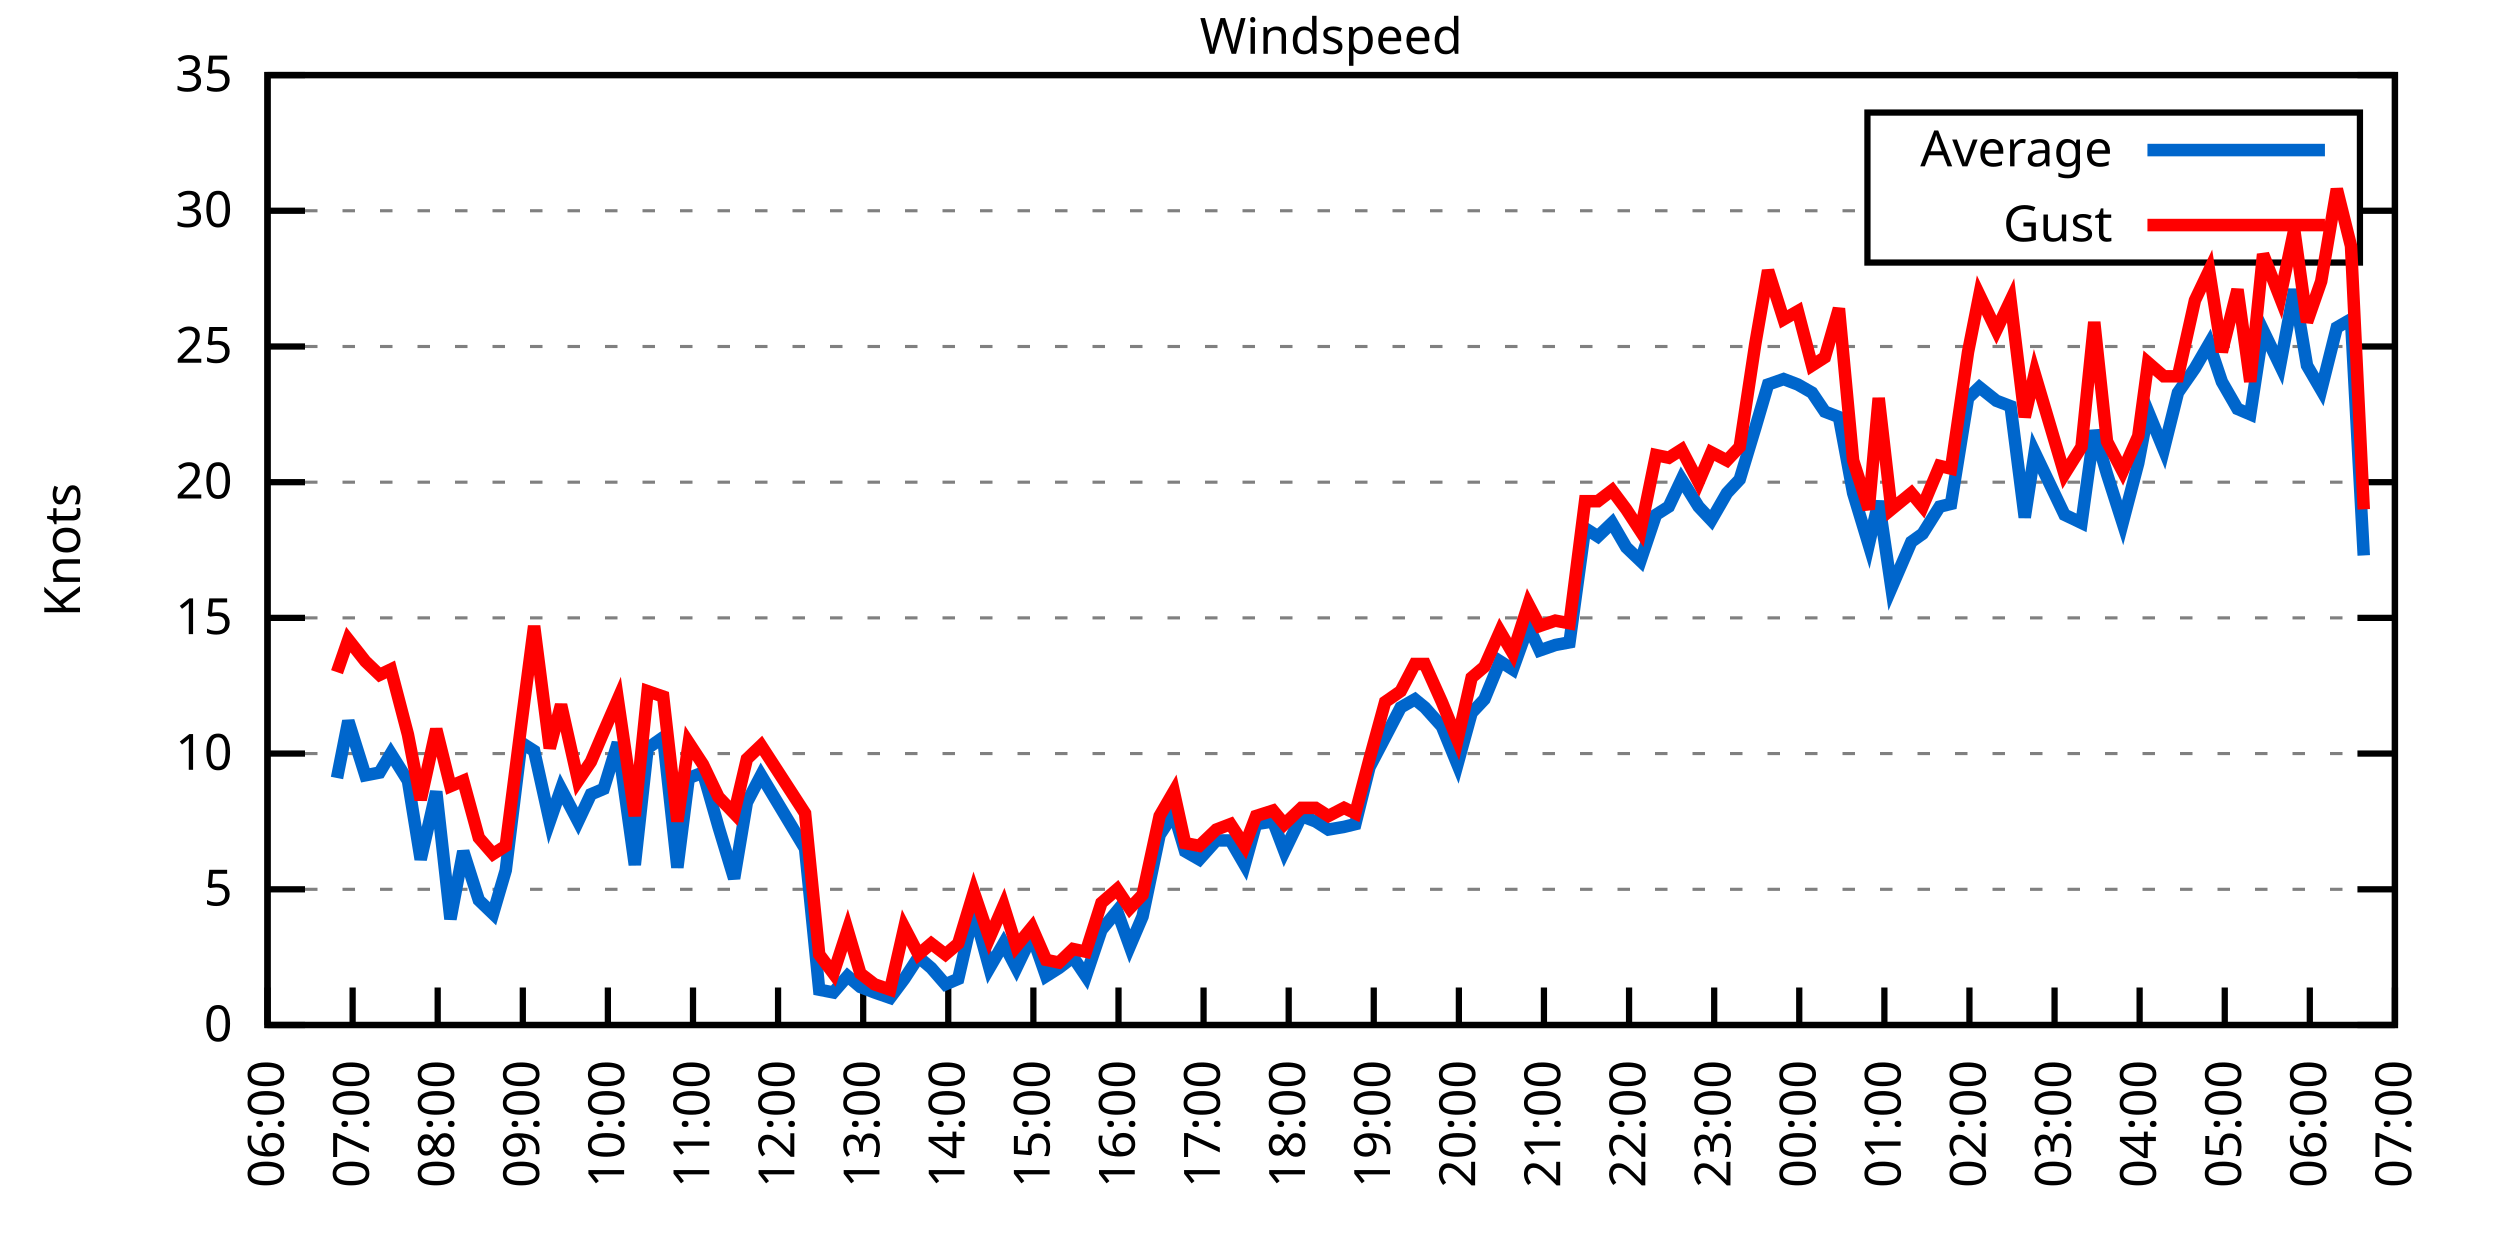
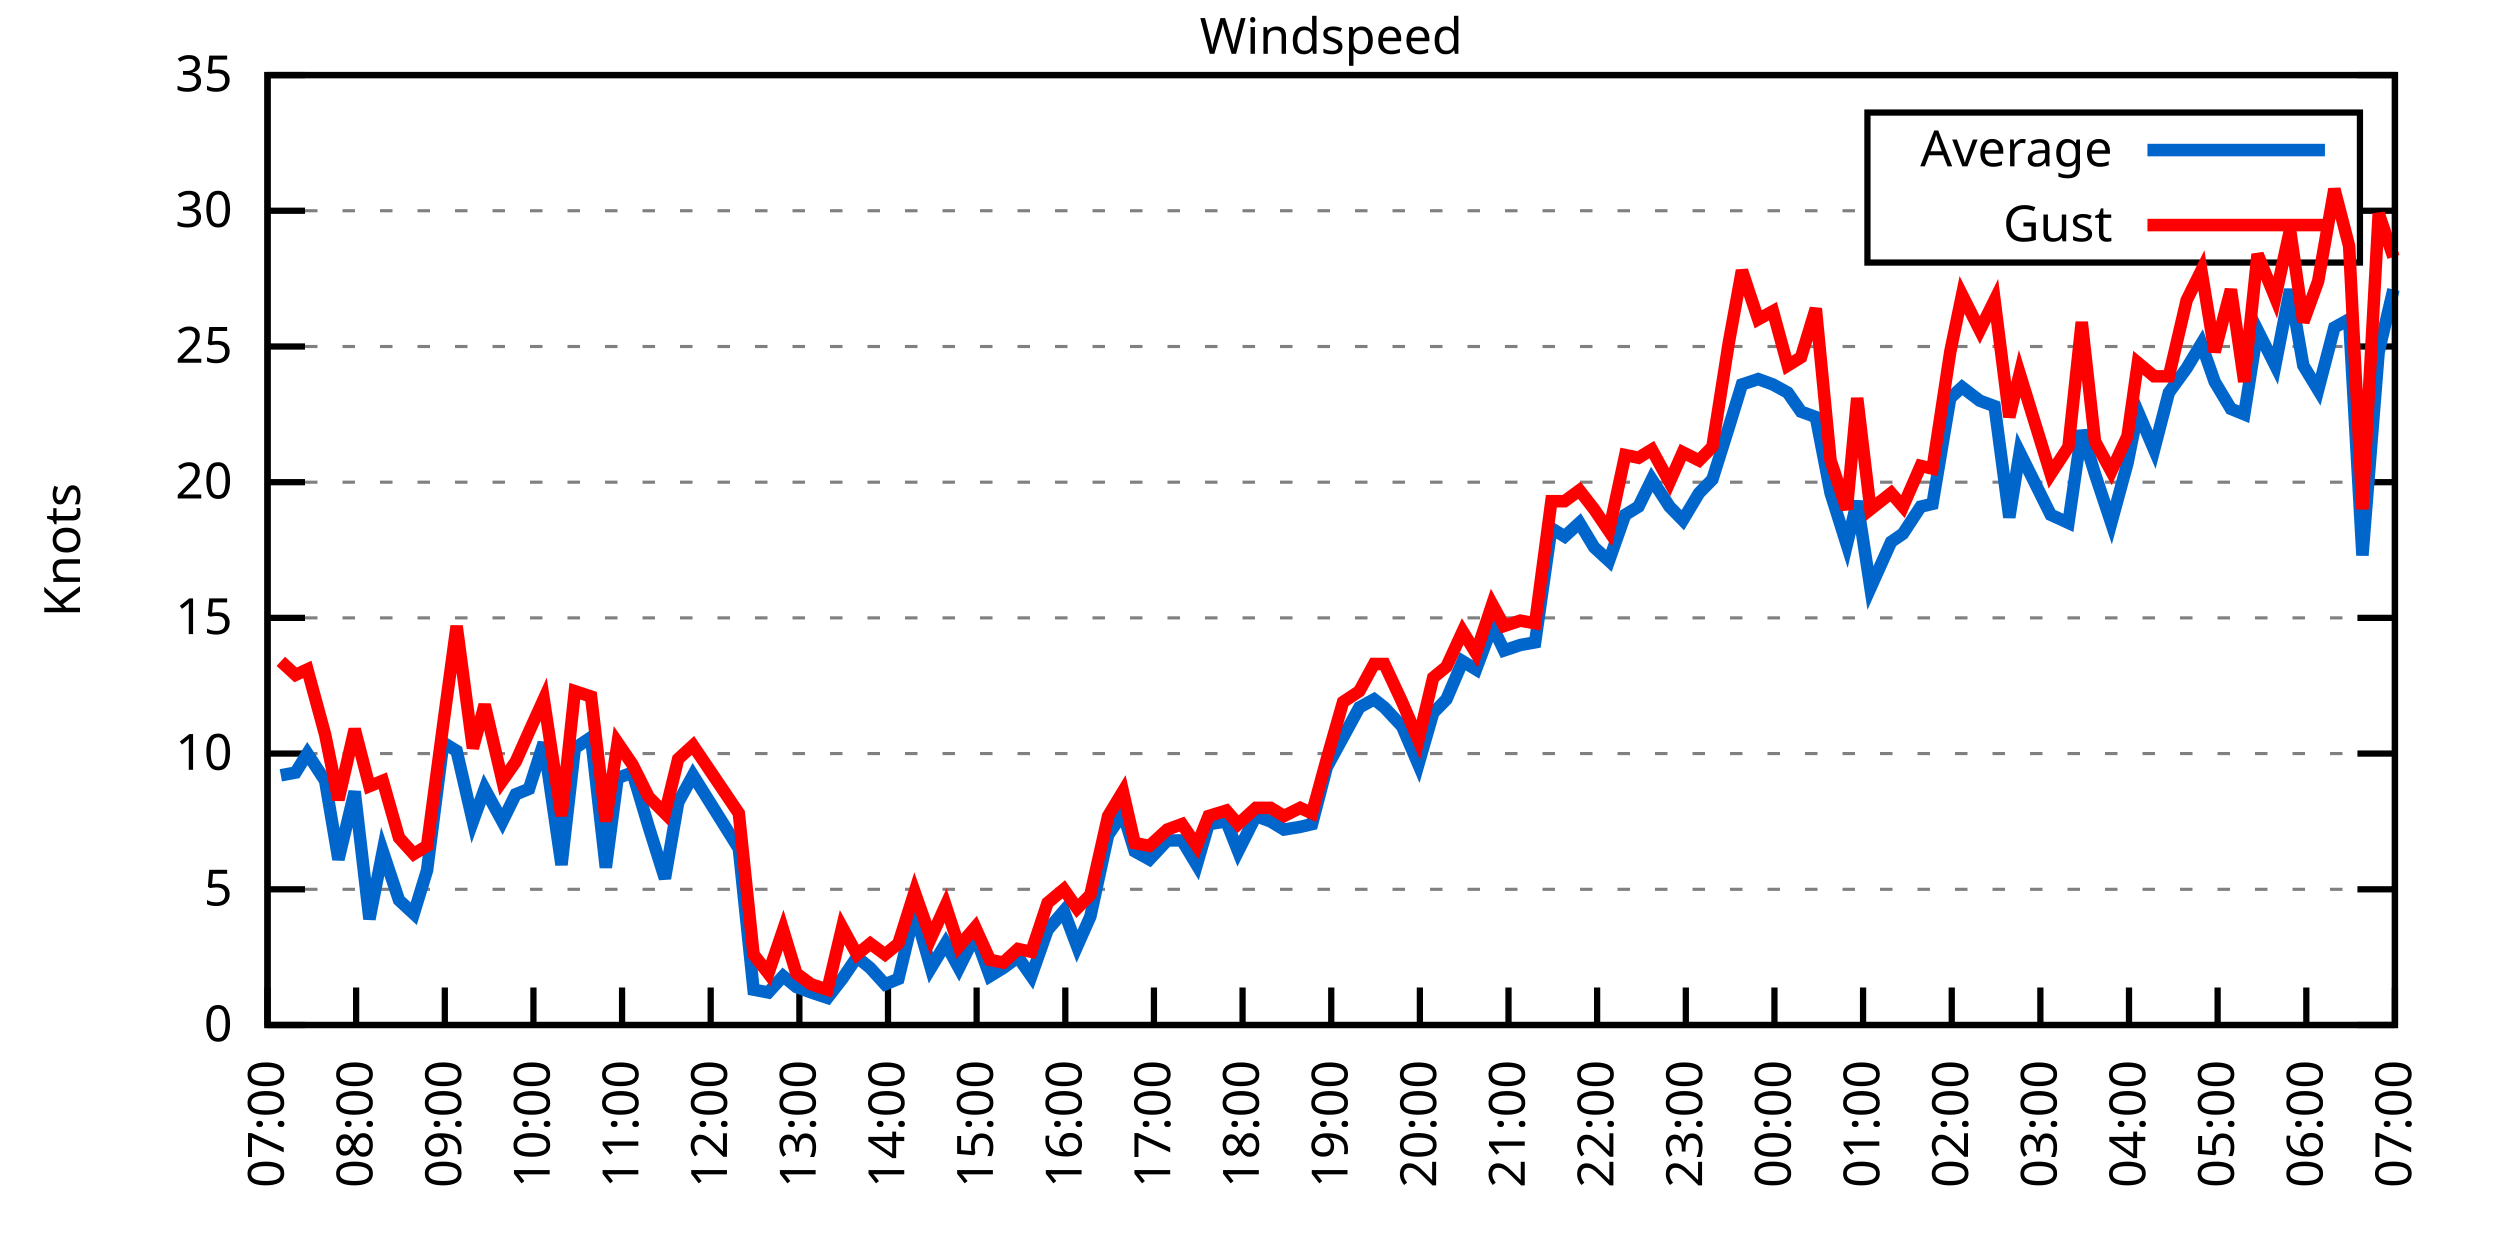
<svg xmlns="http://www.w3.org/2000/svg" xmlns:xlink="http://www.w3.org/1999/xlink" width="400" height="200" viewBox="0 0 400 200">
  <g id="gnuplot_canvas">
    <rect x="0" y="0" width="400" height="200" fill="none" />
    <defs>
      <circle id="gpDot" r="0.5" stroke-width="0.5" stroke="currentColor" />
      <path id="gpPt0" stroke-width="0.333" stroke="currentColor" d="M-1,0 h2 M0,-1 v2" />
      <path id="gpPt1" stroke-width="0.333" stroke="currentColor" d="M-1,-1 L1,1 M1,-1 L-1,1" />
      <path id="gpPt2" stroke-width="0.333" stroke="currentColor" d="M-1,0 L1,0 M0,-1 L0,1 M-1,-1 L1,1 M-1,1 L1,-1" />
      <rect id="gpPt3" stroke-width="0.333" stroke="currentColor" x="-1" y="-1" width="2" height="2" />
      <rect id="gpPt4" stroke-width="0.333" stroke="currentColor" fill="currentColor" x="-1" y="-1" width="2" height="2" />
      <circle id="gpPt5" stroke-width="0.333" stroke="currentColor" cx="0" cy="0" r="1" />
      <use xlink:href="#gpPt5" id="gpPt6" fill="currentColor" stroke="none" />
      <path id="gpPt7" stroke-width="0.333" stroke="currentColor" d="M0,-1.33 L-1.33,0.67 L1.33,0.67 z" />
      <use xlink:href="#gpPt7" id="gpPt8" fill="currentColor" stroke="none" />
      <use xlink:href="#gpPt7" id="gpPt9" stroke="currentColor" transform="rotate(180)" />
      <use xlink:href="#gpPt9" id="gpPt10" fill="currentColor" stroke="none" />
      <use xlink:href="#gpPt3" id="gpPt11" stroke="currentColor" transform="rotate(45)" />
      <use xlink:href="#gpPt11" id="gpPt12" fill="currentColor" stroke="none" />
      <path id="gpPt13" stroke-width="0.333" stroke="currentColor" d="M0,1.330 L1.265,0.411 L0.782,-1.067 L-0.782,-1.076 L-1.265,0.411 z" />
      <use xlink:href="#gpPt13" id="gpPt14" fill="currentColor" stroke="none" />
      <filter id="textbox" filterUnits="objectBoundingBox" x="0" y="0" height="1" width="1">
        <feFlood flood-color="white" flood-opacity="1" result="bgnd" />
        <feComposite in="SourceGraphic" in2="bgnd" operator="atop" />
      </filter>
      <filter id="greybox" filterUnits="objectBoundingBox" x="0" y="0" height="1" width="1">
        <feFlood flood-color="lightgrey" flood-opacity="1" result="grey" />
        <feComposite in="SourceGraphic" in2="grey" operator="atop" />
      </filter>
    </defs>
    <g fill="none" color="white" stroke="currentColor" stroke-width="1.00" stroke-linecap="butt" stroke-linejoin="miter">
</g>
    <g fill="none" color="black" stroke="currentColor" stroke-width="1.00" stroke-linecap="butt" stroke-linejoin="miter">
      <g stroke="none" shape-rendering="crispEdges">
        <polygon fill="rgb(255, 255, 255)" points="42.80,164.00 383.18,164.00 383.18,12.02 42.80,12.02 " />
      </g>
    </g>
    <g fill="none" color="black" stroke="currentColor" stroke-width="1.00" stroke-linecap="butt" stroke-linejoin="miter">
</g>
    <g fill="none" color="black" stroke="black" stroke-width="0.50" stroke-linecap="butt" stroke-linejoin="miter">
</g>
    <g fill="none" color="gray" stroke="currentColor" stroke-width="0.50" stroke-linecap="butt" stroke-linejoin="miter">
      <path stroke="gray" stroke-dasharray="2,4" class="gridline" d="M42.80,164.00 L383.19,164.00  " />
    </g>
    <g fill="none" color="gray" stroke="gray" stroke-width="1.00" stroke-linecap="butt" stroke-linejoin="miter">
</g>
    <g fill="none" color="black" stroke="currentColor" stroke-width="1.00" stroke-linecap="butt" stroke-linejoin="miter">
      <path stroke="black" d="M42.80,164.00 L48.80,164.00 M383.19,164.00 L377.19,164.00  " />
      <g transform="translate(37.20,166.60)" stroke="none" fill="black" font-family="Sans" font-size="8.00" text-anchor="end">
        <text>
          <tspan font-family="Sans"> 0</tspan>
        </text>
      </g>
    </g>
    <g fill="none" color="black" stroke="currentColor" stroke-width="1.00" stroke-linecap="butt" stroke-linejoin="miter">
</g>
    <g fill="none" color="black" stroke="black" stroke-width="0.50" stroke-linecap="butt" stroke-linejoin="miter">
</g>
    <g fill="none" color="gray" stroke="currentColor" stroke-width="0.50" stroke-linecap="butt" stroke-linejoin="miter">
      <path stroke="gray" stroke-dasharray="2,4" class="gridline" d="M42.80,142.29 L383.19,142.29  " />
    </g>
    <g fill="none" color="gray" stroke="gray" stroke-width="1.00" stroke-linecap="butt" stroke-linejoin="miter">
</g>
    <g fill="none" color="black" stroke="currentColor" stroke-width="1.00" stroke-linecap="butt" stroke-linejoin="miter">
      <path stroke="black" d="M42.80,142.29 L48.80,142.29 M383.19,142.29 L377.19,142.29  " />
      <g transform="translate(37.20,144.89)" stroke="none" fill="black" font-family="Sans" font-size="8.00" text-anchor="end">
        <text>
          <tspan font-family="Sans"> 5</tspan>
        </text>
      </g>
    </g>
    <g fill="none" color="black" stroke="currentColor" stroke-width="1.00" stroke-linecap="butt" stroke-linejoin="miter">
</g>
    <g fill="none" color="black" stroke="black" stroke-width="0.50" stroke-linecap="butt" stroke-linejoin="miter">
</g>
    <g fill="none" color="gray" stroke="currentColor" stroke-width="0.50" stroke-linecap="butt" stroke-linejoin="miter">
      <path stroke="gray" stroke-dasharray="2,4" class="gridline" d="M42.80,120.57 L383.19,120.57  " />
    </g>
    <g fill="none" color="gray" stroke="gray" stroke-width="1.00" stroke-linecap="butt" stroke-linejoin="miter">
</g>
    <g fill="none" color="black" stroke="currentColor" stroke-width="1.00" stroke-linecap="butt" stroke-linejoin="miter">
      <path stroke="black" d="M42.80,120.57 L48.80,120.57 M383.19,120.57 L377.19,120.57  " />
      <g transform="translate(37.20,123.17)" stroke="none" fill="black" font-family="Sans" font-size="8.00" text-anchor="end">
        <text>
          <tspan font-family="Sans"> 10</tspan>
        </text>
      </g>
    </g>
    <g fill="none" color="black" stroke="currentColor" stroke-width="1.00" stroke-linecap="butt" stroke-linejoin="miter">
</g>
    <g fill="none" color="black" stroke="black" stroke-width="0.50" stroke-linecap="butt" stroke-linejoin="miter">
</g>
    <g fill="none" color="gray" stroke="currentColor" stroke-width="0.50" stroke-linecap="butt" stroke-linejoin="miter">
      <path stroke="gray" stroke-dasharray="2,4" class="gridline" d="M42.80,98.86 L383.19,98.86  " />
    </g>
    <g fill="none" color="gray" stroke="gray" stroke-width="1.00" stroke-linecap="butt" stroke-linejoin="miter">
</g>
    <g fill="none" color="black" stroke="currentColor" stroke-width="1.00" stroke-linecap="butt" stroke-linejoin="miter">
      <path stroke="black" d="M42.80,98.86 L48.80,98.86 M383.19,98.86 L377.19,98.86  " />
      <g transform="translate(37.20,101.46)" stroke="none" fill="black" font-family="Sans" font-size="8.00" text-anchor="end">
        <text>
          <tspan font-family="Sans"> 15</tspan>
        </text>
      </g>
    </g>
    <g fill="none" color="black" stroke="currentColor" stroke-width="1.00" stroke-linecap="butt" stroke-linejoin="miter">
</g>
    <g fill="none" color="black" stroke="black" stroke-width="0.50" stroke-linecap="butt" stroke-linejoin="miter">
</g>
    <g fill="none" color="gray" stroke="currentColor" stroke-width="0.50" stroke-linecap="butt" stroke-linejoin="miter">
      <path stroke="gray" stroke-dasharray="2,4" class="gridline" d="M42.80,77.15 L383.19,77.15  " />
    </g>
    <g fill="none" color="gray" stroke="gray" stroke-width="1.00" stroke-linecap="butt" stroke-linejoin="miter">
</g>
    <g fill="none" color="black" stroke="currentColor" stroke-width="1.00" stroke-linecap="butt" stroke-linejoin="miter">
      <path stroke="black" d="M42.80,77.15 L48.80,77.15 M383.19,77.15 L377.19,77.15  " />
      <g transform="translate(37.20,79.75)" stroke="none" fill="black" font-family="Sans" font-size="8.00" text-anchor="end">
        <text>
          <tspan font-family="Sans"> 20</tspan>
        </text>
      </g>
    </g>
    <g fill="none" color="black" stroke="currentColor" stroke-width="1.00" stroke-linecap="butt" stroke-linejoin="miter">
</g>
    <g fill="none" color="black" stroke="black" stroke-width="0.50" stroke-linecap="butt" stroke-linejoin="miter">
</g>
    <g fill="none" color="gray" stroke="currentColor" stroke-width="0.50" stroke-linecap="butt" stroke-linejoin="miter">
      <path stroke="gray" stroke-dasharray="2,4" class="gridline" d="M42.80,55.44 L383.19,55.44  " />
    </g>
    <g fill="none" color="gray" stroke="gray" stroke-width="1.00" stroke-linecap="butt" stroke-linejoin="miter">
</g>
    <g fill="none" color="black" stroke="currentColor" stroke-width="1.00" stroke-linecap="butt" stroke-linejoin="miter">
      <path stroke="black" d="M42.80,55.44 L48.80,55.44 M383.19,55.44 L377.19,55.44  " />
      <g transform="translate(37.20,58.04)" stroke="none" fill="black" font-family="Sans" font-size="8.00" text-anchor="end">
        <text>
          <tspan font-family="Sans"> 25</tspan>
        </text>
      </g>
    </g>
    <g fill="none" color="black" stroke="currentColor" stroke-width="1.00" stroke-linecap="butt" stroke-linejoin="miter">
</g>
    <g fill="none" color="black" stroke="black" stroke-width="0.50" stroke-linecap="butt" stroke-linejoin="miter">
</g>
    <g fill="none" color="gray" stroke="currentColor" stroke-width="0.50" stroke-linecap="butt" stroke-linejoin="miter">
      <path stroke="gray" stroke-dasharray="2,4" class="gridline" d="M42.80,33.72 L298.79,33.72 M377.59,33.72 L383.19,33.72  " />
    </g>
    <g fill="none" color="gray" stroke="gray" stroke-width="1.00" stroke-linecap="butt" stroke-linejoin="miter">
</g>
    <g fill="none" color="black" stroke="currentColor" stroke-width="1.00" stroke-linecap="butt" stroke-linejoin="miter">
      <path stroke="black" d="M42.80,33.72 L48.80,33.72 M383.19,33.72 L377.19,33.72  " />
      <g transform="translate(37.20,36.32)" stroke="none" fill="black" font-family="Sans" font-size="8.00" text-anchor="end">
        <text>
          <tspan font-family="Sans"> 30</tspan>
        </text>
      </g>
    </g>
    <g fill="none" color="black" stroke="currentColor" stroke-width="1.00" stroke-linecap="butt" stroke-linejoin="miter">
</g>
    <g fill="none" color="black" stroke="black" stroke-width="0.50" stroke-linecap="butt" stroke-linejoin="miter">
</g>
    <g fill="none" color="gray" stroke="currentColor" stroke-width="0.50" stroke-linecap="butt" stroke-linejoin="miter">
      <path stroke="gray" stroke-dasharray="2,4" class="gridline" d="M42.80,12.01 L383.19,12.01  " />
    </g>
    <g fill="none" color="gray" stroke="gray" stroke-width="1.00" stroke-linecap="butt" stroke-linejoin="miter">
</g>
    <g fill="none" color="black" stroke="currentColor" stroke-width="1.00" stroke-linecap="butt" stroke-linejoin="miter">
      <path stroke="black" d="M42.80,12.01 L48.80,12.01 M383.19,12.01 L377.19,12.01  " />
      <g transform="translate(37.20,14.61)" stroke="none" fill="black" font-family="Sans" font-size="8.00" text-anchor="end">
        <text>
          <tspan font-family="Sans"> 35</tspan>
        </text>
      </g>
    </g>
    <g fill="none" color="black" stroke="currentColor" stroke-width="1.00" stroke-linecap="butt" stroke-linejoin="miter">
      <path stroke="black" d="M42.80,164.00 L42.80,158.00  " />
      <g transform="translate(45.40,169.60) rotate(270.00)" stroke="none" fill="black" font-family="Sans" font-size="8.00" text-anchor="end">
        <text>
-           <tspan font-family="Sans">06:00</tspan>
-         </text>
-       </g>
-     </g>
-     <g fill="none" color="black" stroke="currentColor" stroke-width="1.00" stroke-linecap="butt" stroke-linejoin="miter">
-       <path stroke="black" d="M56.42,164.00 L56.42,158.00  " />
-       <g transform="translate(59.02,169.60) rotate(270.00)" stroke="none" fill="black" font-family="Sans" font-size="8.00" text-anchor="end">
-         <text>
          <tspan font-family="Sans">07:00</tspan>
        </text>
      </g>
    </g>
    <g fill="none" color="black" stroke="currentColor" stroke-width="1.00" stroke-linecap="butt" stroke-linejoin="miter">
-       <path stroke="black" d="M70.03,164.00 L70.03,158.00  " />
-       <g transform="translate(72.63,169.60) rotate(270.00)" stroke="none" fill="black" font-family="Sans" font-size="8.00" text-anchor="end">
+       <path stroke="black" d="M56.98,164.00 L56.98,158.00  " />
+       <g transform="translate(59.58,169.60) rotate(270.00)" stroke="none" fill="black" font-family="Sans" font-size="8.00" text-anchor="end">
        <text>
          <tspan font-family="Sans">08:00</tspan>
        </text>
      </g>
    </g>
    <g fill="none" color="black" stroke="currentColor" stroke-width="1.00" stroke-linecap="butt" stroke-linejoin="miter">
-       <path stroke="black" d="M83.65,164.00 L83.65,158.00  " />
-       <g transform="translate(86.25,169.60) rotate(270.00)" stroke="none" fill="black" font-family="Sans" font-size="8.00" text-anchor="end">
+       <path stroke="black" d="M71.17,164.00 L71.17,158.00  " />
+       <g transform="translate(73.77,169.60) rotate(270.00)" stroke="none" fill="black" font-family="Sans" font-size="8.00" text-anchor="end">
        <text>
          <tspan font-family="Sans">09:00</tspan>
        </text>
      </g>
    </g>
    <g fill="none" color="black" stroke="currentColor" stroke-width="1.00" stroke-linecap="butt" stroke-linejoin="miter">
-       <path stroke="black" d="M97.26,164.00 L97.26,158.00  " />
-       <g transform="translate(99.86,169.60) rotate(270.00)" stroke="none" fill="black" font-family="Sans" font-size="8.00" text-anchor="end">
+       <path stroke="black" d="M85.35,164.00 L85.35,158.00  " />
+       <g transform="translate(87.95,169.60) rotate(270.00)" stroke="none" fill="black" font-family="Sans" font-size="8.00" text-anchor="end">
        <text>
          <tspan font-family="Sans">10:00</tspan>
        </text>
      </g>
    </g>
    <g fill="none" color="black" stroke="currentColor" stroke-width="1.00" stroke-linecap="butt" stroke-linejoin="miter">
-       <path stroke="black" d="M110.88,164.00 L110.88,158.00  " />
-       <g transform="translate(113.48,169.60) rotate(270.00)" stroke="none" fill="black" font-family="Sans" font-size="8.00" text-anchor="end">
+       <path stroke="black" d="M99.53,164.00 L99.53,158.00  " />
+       <g transform="translate(102.13,169.60) rotate(270.00)" stroke="none" fill="black" font-family="Sans" font-size="8.00" text-anchor="end">
        <text>
          <tspan font-family="Sans">11:00</tspan>
        </text>
      </g>
    </g>
    <g fill="none" color="black" stroke="currentColor" stroke-width="1.00" stroke-linecap="butt" stroke-linejoin="miter">
-       <path stroke="black" d="M124.49,164.00 L124.49,158.00  " />
-       <g transform="translate(127.09,169.60) rotate(270.00)" stroke="none" fill="black" font-family="Sans" font-size="8.00" text-anchor="end">
+       <path stroke="black" d="M113.71,164.00 L113.71,158.00  " />
+       <g transform="translate(116.31,169.60) rotate(270.00)" stroke="none" fill="black" font-family="Sans" font-size="8.00" text-anchor="end">
        <text>
          <tspan font-family="Sans">12:00</tspan>
        </text>
      </g>
    </g>
    <g fill="none" color="black" stroke="currentColor" stroke-width="1.00" stroke-linecap="butt" stroke-linejoin="miter">
-       <path stroke="black" d="M138.11,164.00 L138.11,158.00  " />
-       <g transform="translate(140.71,169.60) rotate(270.00)" stroke="none" fill="black" font-family="Sans" font-size="8.00" text-anchor="end">
+       <path stroke="black" d="M127.90,164.00 L127.90,158.00  " />
+       <g transform="translate(130.50,169.60) rotate(270.00)" stroke="none" fill="black" font-family="Sans" font-size="8.00" text-anchor="end">
        <text>
          <tspan font-family="Sans">13:00</tspan>
        </text>
      </g>
    </g>
    <g fill="none" color="black" stroke="currentColor" stroke-width="1.00" stroke-linecap="butt" stroke-linejoin="miter">
-       <path stroke="black" d="M151.72,164.00 L151.72,158.00  " />
-       <g transform="translate(154.32,169.60) rotate(270.00)" stroke="none" fill="black" font-family="Sans" font-size="8.00" text-anchor="end">
+       <path stroke="black" d="M142.08,164.00 L142.08,158.00  " />
+       <g transform="translate(144.68,169.60) rotate(270.00)" stroke="none" fill="black" font-family="Sans" font-size="8.00" text-anchor="end">
        <text>
          <tspan font-family="Sans">14:00</tspan>
        </text>
      </g>
    </g>
    <g fill="none" color="black" stroke="currentColor" stroke-width="1.00" stroke-linecap="butt" stroke-linejoin="miter">
-       <path stroke="black" d="M165.34,164.00 L165.34,158.00  " />
-       <g transform="translate(167.94,169.60) rotate(270.00)" stroke="none" fill="black" font-family="Sans" font-size="8.00" text-anchor="end">
+       <path stroke="black" d="M156.26,164.00 L156.26,158.00  " />
+       <g transform="translate(158.86,169.60) rotate(270.00)" stroke="none" fill="black" font-family="Sans" font-size="8.00" text-anchor="end">
        <text>
          <tspan font-family="Sans">15:00</tspan>
        </text>
      </g>
    </g>
    <g fill="none" color="black" stroke="currentColor" stroke-width="1.00" stroke-linecap="butt" stroke-linejoin="miter">
-       <path stroke="black" d="M178.96,164.00 L178.96,158.00  " />
-       <g transform="translate(181.56,169.60) rotate(270.00)" stroke="none" fill="black" font-family="Sans" font-size="8.00" text-anchor="end">
+       <path stroke="black" d="M170.45,164.00 L170.45,158.00  " />
+       <g transform="translate(173.05,169.60) rotate(270.00)" stroke="none" fill="black" font-family="Sans" font-size="8.00" text-anchor="end">
        <text>
          <tspan font-family="Sans">16:00</tspan>
        </text>
      </g>
    </g>
    <g fill="none" color="black" stroke="currentColor" stroke-width="1.00" stroke-linecap="butt" stroke-linejoin="miter">
-       <path stroke="black" d="M192.57,164.00 L192.57,158.00  " />
-       <g transform="translate(195.17,169.60) rotate(270.00)" stroke="none" fill="black" font-family="Sans" font-size="8.00" text-anchor="end">
+       <path stroke="black" d="M184.63,164.00 L184.63,158.00  " />
+       <g transform="translate(187.23,169.60) rotate(270.00)" stroke="none" fill="black" font-family="Sans" font-size="8.00" text-anchor="end">
        <text>
          <tspan font-family="Sans">17:00</tspan>
        </text>
      </g>
    </g>
    <g fill="none" color="black" stroke="currentColor" stroke-width="1.00" stroke-linecap="butt" stroke-linejoin="miter">
-       <path stroke="black" d="M206.19,164.00 L206.19,158.00  " />
-       <g transform="translate(208.79,169.60) rotate(270.00)" stroke="none" fill="black" font-family="Sans" font-size="8.00" text-anchor="end">
+       <path stroke="black" d="M198.81,164.00 L198.81,158.00  " />
+       <g transform="translate(201.41,169.60) rotate(270.00)" stroke="none" fill="black" font-family="Sans" font-size="8.00" text-anchor="end">
        <text>
          <tspan font-family="Sans">18:00</tspan>
        </text>
      </g>
    </g>
    <g fill="none" color="black" stroke="currentColor" stroke-width="1.00" stroke-linecap="butt" stroke-linejoin="miter">
-       <path stroke="black" d="M219.80,164.00 L219.80,158.00  " />
-       <g transform="translate(222.40,169.60) rotate(270.00)" stroke="none" fill="black" font-family="Sans" font-size="8.00" text-anchor="end">
+       <path stroke="black" d="M213.00,164.00 L213.00,158.00  " />
+       <g transform="translate(215.60,169.60) rotate(270.00)" stroke="none" fill="black" font-family="Sans" font-size="8.00" text-anchor="end">
        <text>
          <tspan font-family="Sans">19:00</tspan>
        </text>
      </g>
    </g>
    <g fill="none" color="black" stroke="currentColor" stroke-width="1.00" stroke-linecap="butt" stroke-linejoin="miter">
-       <path stroke="black" d="M233.42,164.00 L233.42,158.00  " />
-       <g transform="translate(236.02,169.60) rotate(270.00)" stroke="none" fill="black" font-family="Sans" font-size="8.00" text-anchor="end">
+       <path stroke="black" d="M227.18,164.00 L227.18,158.00  " />
+       <g transform="translate(229.78,169.60) rotate(270.00)" stroke="none" fill="black" font-family="Sans" font-size="8.00" text-anchor="end">
        <text>
          <tspan font-family="Sans">20:00</tspan>
        </text>
      </g>
    </g>
    <g fill="none" color="black" stroke="currentColor" stroke-width="1.00" stroke-linecap="butt" stroke-linejoin="miter">
-       <path stroke="black" d="M247.03,164.00 L247.03,158.00  " />
-       <g transform="translate(249.63,169.60) rotate(270.00)" stroke="none" fill="black" font-family="Sans" font-size="8.00" text-anchor="end">
+       <path stroke="black" d="M241.36,164.00 L241.36,158.00  " />
+       <g transform="translate(243.96,169.60) rotate(270.00)" stroke="none" fill="black" font-family="Sans" font-size="8.00" text-anchor="end">
        <text>
          <tspan font-family="Sans">21:00</tspan>
        </text>
      </g>
    </g>
    <g fill="none" color="black" stroke="currentColor" stroke-width="1.00" stroke-linecap="butt" stroke-linejoin="miter">
-       <path stroke="black" d="M260.65,164.00 L260.65,158.00  " />
-       <g transform="translate(263.25,169.60) rotate(270.00)" stroke="none" fill="black" font-family="Sans" font-size="8.00" text-anchor="end">
+       <path stroke="black" d="M255.54,164.00 L255.54,158.00  " />
+       <g transform="translate(258.14,169.60) rotate(270.00)" stroke="none" fill="black" font-family="Sans" font-size="8.00" text-anchor="end">
        <text>
          <tspan font-family="Sans">22:00</tspan>
        </text>
      </g>
    </g>
    <g fill="none" color="black" stroke="currentColor" stroke-width="1.00" stroke-linecap="butt" stroke-linejoin="miter">
-       <path stroke="black" d="M274.27,164.00 L274.27,158.00  " />
-       <g transform="translate(276.87,169.60) rotate(270.00)" stroke="none" fill="black" font-family="Sans" font-size="8.00" text-anchor="end">
+       <path stroke="black" d="M269.73,164.00 L269.73,158.00  " />
+       <g transform="translate(272.33,169.60) rotate(270.00)" stroke="none" fill="black" font-family="Sans" font-size="8.00" text-anchor="end">
        <text>
          <tspan font-family="Sans">23:00</tspan>
        </text>
      </g>
    </g>
    <g fill="none" color="black" stroke="currentColor" stroke-width="1.00" stroke-linecap="butt" stroke-linejoin="miter">
-       <path stroke="black" d="M287.88,164.00 L287.88,158.00  " />
-       <g transform="translate(290.48,169.60) rotate(270.00)" stroke="none" fill="black" font-family="Sans" font-size="8.00" text-anchor="end">
+       <path stroke="black" d="M283.91,164.00 L283.91,158.00  " />
+       <g transform="translate(286.51,169.60) rotate(270.00)" stroke="none" fill="black" font-family="Sans" font-size="8.00" text-anchor="end">
        <text>
          <tspan font-family="Sans">00:00</tspan>
        </text>
      </g>
    </g>
    <g fill="none" color="black" stroke="currentColor" stroke-width="1.00" stroke-linecap="butt" stroke-linejoin="miter">
-       <path stroke="black" d="M301.50,164.00 L301.50,158.00  " />
-       <g transform="translate(304.10,169.60) rotate(270.00)" stroke="none" fill="black" font-family="Sans" font-size="8.00" text-anchor="end">
+       <path stroke="black" d="M298.09,164.00 L298.09,158.00  " />
+       <g transform="translate(300.69,169.60) rotate(270.00)" stroke="none" fill="black" font-family="Sans" font-size="8.00" text-anchor="end">
        <text>
          <tspan font-family="Sans">01:00</tspan>
        </text>
      </g>
    </g>
    <g fill="none" color="black" stroke="currentColor" stroke-width="1.00" stroke-linecap="butt" stroke-linejoin="miter">
-       <path stroke="black" d="M315.11,164.00 L315.11,158.00  " />
-       <g transform="translate(317.71,169.60) rotate(270.00)" stroke="none" fill="black" font-family="Sans" font-size="8.00" text-anchor="end">
+       <path stroke="black" d="M312.28,164.00 L312.28,158.00  " />
+       <g transform="translate(314.88,169.60) rotate(270.00)" stroke="none" fill="black" font-family="Sans" font-size="8.00" text-anchor="end">
        <text>
          <tspan font-family="Sans">02:00</tspan>
        </text>
      </g>
    </g>
    <g fill="none" color="black" stroke="currentColor" stroke-width="1.00" stroke-linecap="butt" stroke-linejoin="miter">
-       <path stroke="black" d="M328.73,164.00 L328.73,158.00  " />
-       <g transform="translate(331.33,169.60) rotate(270.00)" stroke="none" fill="black" font-family="Sans" font-size="8.00" text-anchor="end">
+       <path stroke="black" d="M326.46,164.00 L326.46,158.00  " />
+       <g transform="translate(329.06,169.60) rotate(270.00)" stroke="none" fill="black" font-family="Sans" font-size="8.00" text-anchor="end">
        <text>
          <tspan font-family="Sans">03:00</tspan>
        </text>
      </g>
    </g>
    <g fill="none" color="black" stroke="currentColor" stroke-width="1.00" stroke-linecap="butt" stroke-linejoin="miter">
-       <path stroke="black" d="M342.34,164.00 L342.34,158.00  " />
-       <g transform="translate(344.94,169.60) rotate(270.00)" stroke="none" fill="black" font-family="Sans" font-size="8.00" text-anchor="end">
+       <path stroke="black" d="M340.64,164.00 L340.64,158.00  " />
+       <g transform="translate(343.24,169.60) rotate(270.00)" stroke="none" fill="black" font-family="Sans" font-size="8.00" text-anchor="end">
        <text>
          <tspan font-family="Sans">04:00</tspan>
        </text>
      </g>
    </g>
    <g fill="none" color="black" stroke="currentColor" stroke-width="1.00" stroke-linecap="butt" stroke-linejoin="miter">
-       <path stroke="black" d="M355.96,164.00 L355.96,158.00  " />
-       <g transform="translate(358.56,169.60) rotate(270.00)" stroke="none" fill="black" font-family="Sans" font-size="8.00" text-anchor="end">
+       <path stroke="black" d="M354.82,164.00 L354.82,158.00  " />
+       <g transform="translate(357.42,169.60) rotate(270.00)" stroke="none" fill="black" font-family="Sans" font-size="8.00" text-anchor="end">
        <text>
          <tspan font-family="Sans">05:00</tspan>
        </text>
      </g>
    </g>
    <g fill="none" color="black" stroke="currentColor" stroke-width="1.00" stroke-linecap="butt" stroke-linejoin="miter">
-       <path stroke="black" d="M369.57,164.00 L369.57,158.00  " />
-       <g transform="translate(372.17,169.60) rotate(270.00)" stroke="none" fill="black" font-family="Sans" font-size="8.00" text-anchor="end">
+       <path stroke="black" d="M369.01,164.00 L369.01,158.00  " />
+       <g transform="translate(371.61,169.60) rotate(270.00)" stroke="none" fill="black" font-family="Sans" font-size="8.00" text-anchor="end">
        <text>
          <tspan font-family="Sans">06:00</tspan>
        </text>
      </g>
    </g>
    <g fill="none" color="black" stroke="currentColor" stroke-width="1.00" stroke-linecap="butt" stroke-linejoin="miter">
      <path stroke="black" d="M383.19,164.00 L383.19,158.00  " />
      <g transform="translate(385.79,169.60) rotate(270.00)" stroke="none" fill="black" font-family="Sans" font-size="8.00" text-anchor="end">
        <text>
          <tspan font-family="Sans">07:00</tspan>
        </text>
      </g>
    </g>
    <g fill="none" color="black" stroke="currentColor" stroke-width="1.00" stroke-linecap="butt" stroke-linejoin="miter">
</g>
    <g fill="none" color="black" stroke="currentColor" stroke-width="1.00" stroke-linecap="butt" stroke-linejoin="miter">
      <path stroke="black" d="M42.80,12.01 L42.80,164.00 L383.19,164.00 L383.19,12.01 L42.80,12.01 Z  " />
    </g>
    <g fill="none" color="black" stroke="currentColor" stroke-width="1.00" stroke-linecap="butt" stroke-linejoin="miter">
</g>
    <g fill="none" color="black" stroke="currentColor" stroke-width="1.00" stroke-linecap="butt" stroke-linejoin="miter">
      <path stroke="black" d="M298.79,42.01 L298.79,18.01 L377.59,18.01 L377.59,42.01 L298.79,42.01 Z  " />
    </g>
    <g id="Windspeed_plot_1">
      <g fill="none" color="white" stroke="black" stroke-width="2.00" stroke-linecap="butt" stroke-linejoin="miter">
</g>
      <g fill="none" color="black" stroke="currentColor" stroke-width="2.00" stroke-linecap="butt" stroke-linejoin="miter">
        <g transform="translate(337.99,26.61)" stroke="none" fill="black" font-family="Sans" font-size="8.00" text-anchor="end">
          <text>
            <tspan font-family="Sans">Average</tspan>
          </text>
        </g>
      </g>
      <g fill="none" color="black" stroke="currentColor" stroke-width="2.00" stroke-linecap="butt" stroke-linejoin="miter">
-         <path stroke="rgb(  0, 102, 204)" d="M343.59,24.01 L371.99,24.01 M53.92,124.48 L55.73,115.36 L58.46,124.05 L60.73,123.61 L62.54,120.57 L65.27,124.92   L67.31,137.51 L69.80,126.65 L72.07,147.06 L74.12,136.21 L76.61,144.02 L78.88,146.20 L80.92,139.25 L83.42,118.84   L85.46,120.14 L87.96,131.43 L89.77,126.22 L92.50,131.43 L94.54,127.09 L96.58,126.22 L98.85,118.84 L101.57,138.38   L103.62,119.71 L106.11,117.97 L108.38,138.81 L110.20,124.48 L112.47,123.61 L114.96,132.30 L117.46,140.55 L119.50,128.39   L121.77,124.05 L128.81,135.77 L131.07,158.35 L133.34,158.79 L135.61,156.18 L137.66,157.92 L139.92,158.79 L142.42,159.66   L144.69,156.62 L146.96,153.14 L149.00,154.88 L151.27,157.49 L153.31,156.62 L155.81,145.76 L158.31,154.88 L160.57,150.97   L162.62,154.88 L165.11,149.67 L167.38,156.18 L169.43,154.88 L171.69,153.14 L173.74,156.18 L176.23,148.80 L178.73,145.76   L180.77,151.41 L182.81,146.63 L185.54,133.60 L187.81,130.13 L189.62,136.21 L191.89,137.51 L194.61,134.47 L196.88,134.47   L199.15,138.38 L200.97,131.86 L203.69,131.43 L205.51,136.21 L208.23,130.56 L210.50,131.43 L212.54,132.73 L215.04,132.30   L216.85,131.86 L219.12,122.75 L221.62,117.97 L224.11,113.19 L226.38,111.89 L227.97,113.19 L230.70,116.23 L233.19,122.31   L235.46,114.06 L237.50,111.89 L240.00,105.81 L242.04,107.11 L244.54,100.16 L246.35,104.07 L248.85,103.20 L251.12,102.77   L253.61,84.53 L255.66,85.83 L257.93,83.66 L260.20,87.57 L262.47,89.74 L264.96,82.36 L267.00,81.06 L269.05,76.71   L271.77,81.06 L273.81,83.23 L276.31,78.89 L278.35,76.71 L280.85,68.46 L282.89,61.52 L285.38,60.65 L287.65,61.52   L289.92,62.82 L291.97,65.86 L294.23,66.73 L296.50,78.89 L299.00,87.14 L300.59,80.19 L302.63,94.08 L305.81,86.70   L307.62,85.40 L310.35,81.06 L312.16,80.62 L314.89,63.69 L316.70,61.95 L319.42,64.12 L321.69,64.99 L323.96,82.79   L325.55,72.37 L330.32,82.36 L333.04,83.66 L335.08,68.90 L337.12,75.85 L339.62,83.66 L342.12,74.11 L343.70,65.86   L346.20,71.94 L348.47,62.82 L351.19,58.91 L353.46,55.00 L355.50,61.08 L358.00,65.42 L360.04,66.29 L362.09,52.83   L364.81,58.48 L367.08,46.32 L369.12,58.48 L371.39,62.38 L373.89,52.40 L376.16,51.09 L378.20,88.87  " />
+         <path stroke="rgb(  0, 102, 204)" d="M343.59,24.01 L371.99,24.01 M44.93,124.05 L47.29,123.61 L49.18,120.57 L52.02,124.92 L54.15,137.51 L56.75,126.65   L59.11,147.06 L61.24,136.21 L63.84,144.02 L66.20,146.20 L68.33,139.25 L70.93,118.84 L73.06,120.14 L75.66,131.43   L77.55,126.22 L80.38,131.43 L82.51,127.09 L84.64,126.22 L87.00,118.84 L89.84,138.38 L91.97,119.71 L94.57,117.97   L96.93,138.81 L98.82,124.48 L101.19,123.61 L103.79,132.30 L106.39,140.55 L108.51,128.39 L110.88,124.05 L118.21,135.77   L120.57,158.35 L122.93,158.79 L125.30,156.18 L127.42,157.92 L129.79,158.79 L132.39,159.66 L134.75,156.62 L137.12,153.14   L139.24,154.88 L141.61,157.49 L143.74,156.62 L146.34,145.76 L148.94,154.88 L151.30,150.97 L153.43,154.88 L156.03,149.67   L158.39,156.18 L160.52,154.88 L162.88,153.14 L165.01,156.18 L167.61,148.80 L170.21,145.76 L172.34,151.41 L174.46,146.63   L177.30,133.60 L179.67,130.13 L181.56,136.21 L183.92,137.51 L186.76,134.47 L189.12,134.47 L191.48,138.38 L193.38,131.86   L196.21,131.43 L198.10,136.21 L200.94,130.56 L203.30,131.43 L205.43,132.73 L208.03,132.30 L209.92,131.86 L212.29,122.75   L214.89,117.97 L217.49,113.19 L219.85,111.89 L221.50,113.19 L224.34,116.23 L226.94,122.31 L229.31,114.06 L231.43,111.89   L234.03,105.81 L236.16,107.11 L238.76,100.16 L240.65,104.07 L243.25,103.20 L245.62,102.77 L248.22,84.53 L250.34,85.83   L252.71,83.66 L255.07,87.57 L257.43,89.74 L260.04,82.36 L262.16,81.06 L264.29,76.71 L267.13,81.06 L269.25,83.23   L271.85,78.89 L273.98,76.71 L276.58,68.46 L278.71,61.52 L281.31,60.65 L283.67,61.52 L286.04,62.82 L288.16,65.86   L290.53,66.73 L292.89,78.89 L295.49,87.14 L297.15,80.19 L299.27,94.08 L302.58,86.70 L304.47,85.40 L307.31,81.06   L309.20,80.62 L312.04,63.69 L313.93,61.95 L316.77,64.12 L319.13,64.99 L321.49,82.79 L323.15,72.37 L328.11,82.36   L330.95,83.66 L333.08,68.90 L335.20,75.85 L337.80,83.66 L340.40,74.11 L342.06,65.86 L344.66,71.94 L347.02,62.82   L349.86,58.91 L352.22,55.00 L354.35,61.08 L356.95,65.42 L359.08,66.29 L361.21,52.83 L364.04,58.48 L366.41,46.32   L368.53,58.48 L370.90,62.38 L373.50,52.40 L375.86,51.09 L377.99,88.87 L380.59,56.30 L382.95,46.32  " />
      </g>
    </g>
    <g id="Windspeed_plot_2">
      <g fill="none" color="black" stroke="currentColor" stroke-width="2.00" stroke-linecap="butt" stroke-linejoin="miter">
        <g transform="translate(337.99,38.61)" stroke="none" fill="black" font-family="Sans" font-size="8.00" text-anchor="end">
          <text>
            <tspan font-family="Sans">Gust</tspan>
          </text>
        </g>
      </g>
      <g fill="none" color="black" stroke="currentColor" stroke-width="2.00" stroke-linecap="butt" stroke-linejoin="miter">
-         <path stroke="rgb(255,   0,   0)" d="M343.59,36.01 L371.99,36.01 M53.92,107.55 L55.73,102.34 L58.46,105.81 L60.73,107.98 L62.54,107.11 L65.27,117.53   L67.31,127.96 L69.80,116.67 L72.07,125.79 L74.12,124.92 L76.61,134.04 L78.88,136.64 L80.92,135.34 L83.42,115.80   L85.46,100.16 L87.96,119.71 L89.77,112.76 L92.50,124.92 L94.54,121.88 L96.58,117.10 L98.85,111.89 L101.57,130.56   L103.62,110.59 L106.11,111.45 L108.38,131.43 L110.20,118.84 L112.47,122.31 L114.96,127.52 L117.46,130.13 L119.50,121.44   L121.77,119.27 L128.81,130.13 L131.07,152.71 L133.34,155.75 L135.61,148.80 L137.66,155.75 L139.92,157.49 L142.42,158.35   L144.69,148.37 L146.96,152.71 L149.00,150.97 L151.27,152.71 L153.31,150.97 L155.81,142.72 L158.31,150.10 L160.57,144.89   L162.62,151.41 L165.11,148.37 L167.38,153.58 L169.43,154.01 L171.69,151.84 L173.74,152.28 L176.23,144.46 L178.73,142.29   L180.77,145.33 L182.81,143.16 L185.54,130.56 L187.81,126.65 L189.62,134.90 L191.89,135.34 L194.61,132.73 L196.88,131.86   L199.15,135.34 L200.97,130.56 L203.69,129.69 L205.51,131.86 L208.23,129.26 L210.50,129.26 L212.54,130.56 L215.04,129.26   L216.85,130.13 L219.12,121.44 L221.62,112.32 L224.11,110.59 L226.38,106.24 L227.97,106.24 L230.70,112.32 L233.19,118.40   L235.46,108.42 L237.50,106.68 L240.00,101.03 L242.04,104.51 L244.54,96.69 L246.35,100.16 L248.85,99.30 L251.12,99.73   L253.61,80.19 L255.66,80.19 L257.93,78.45 L260.20,81.49 L262.47,84.97 L264.96,72.81 L267.00,73.24 L269.05,71.94   L271.77,77.15 L273.81,72.37 L276.31,73.67 L278.35,71.50 L280.85,55.00 L282.89,43.28 L285.38,51.09 L287.65,49.79   L289.92,58.48 L291.97,57.17 L294.23,49.36 L296.50,73.67 L299.00,81.49 L300.59,63.69 L302.63,81.49 L305.81,78.89   L307.62,81.06 L310.35,74.54 L312.16,74.98 L314.89,56.30 L316.70,47.18 L319.42,52.83 L321.69,48.05 L323.96,66.73   L325.55,59.78 L330.32,75.85 L333.04,71.50 L335.08,51.53 L337.12,70.63 L339.62,75.41 L342.12,69.77 L343.70,58.04   L346.20,60.21 L348.47,60.21 L351.19,48.05 L353.46,43.28 L355.50,56.30 L358.00,46.32 L360.04,61.08 L362.09,40.67   L364.81,47.62 L367.08,36.76 L369.12,51.53 L371.39,45.01 L373.89,30.25 L376.16,39.37 L378.20,81.49  " />
+         <path stroke="rgb(255,   0,   0)" d="M343.59,36.01 L371.99,36.01 M44.93,105.81 L47.29,107.98 L49.18,107.11 L52.02,117.53 L54.15,127.96 L56.75,116.67   L59.11,125.79 L61.24,124.92 L63.84,134.04 L66.20,136.64 L68.33,135.34 L70.93,115.80 L73.06,100.16 L75.66,119.71   L77.55,112.76 L80.38,124.92 L82.51,121.88 L84.64,117.10 L87.00,111.89 L89.84,130.56 L91.97,110.59 L94.57,111.45   L96.93,131.43 L98.82,118.84 L101.19,122.31 L103.79,127.52 L106.39,130.13 L108.51,121.44 L110.88,119.27 L118.21,130.13   L120.57,152.71 L122.93,155.75 L125.30,148.80 L127.42,155.75 L129.79,157.49 L132.39,158.35 L134.75,148.37 L137.12,152.71   L139.24,150.97 L141.61,152.71 L143.74,150.97 L146.34,142.72 L148.94,150.10 L151.30,144.89 L153.43,151.41 L156.03,148.37   L158.39,153.58 L160.52,154.01 L162.88,151.84 L165.01,152.28 L167.61,144.46 L170.21,142.29 L172.34,145.33 L174.46,143.16   L177.30,130.56 L179.67,126.65 L181.56,134.90 L183.92,135.34 L186.76,132.73 L189.12,131.86 L191.48,135.34 L193.38,130.56   L196.21,129.69 L198.10,131.86 L200.94,129.26 L203.30,129.26 L205.43,130.56 L208.03,129.26 L209.92,130.13 L212.29,121.44   L214.89,112.32 L217.49,110.59 L219.85,106.24 L221.50,106.24 L224.34,112.32 L226.94,118.40 L229.31,108.42 L231.43,106.68   L234.03,101.03 L236.16,104.51 L238.76,96.69 L240.65,100.16 L243.25,99.30 L245.62,99.73 L248.22,80.19 L250.34,80.19   L252.71,78.45 L255.07,81.49 L257.43,84.97 L260.04,72.81 L262.16,73.24 L264.29,71.94 L267.13,77.15 L269.25,72.37   L271.85,73.67 L273.98,71.50 L276.58,55.00 L278.71,43.28 L281.31,51.09 L283.67,49.79 L286.04,58.48 L288.16,57.17   L290.53,49.36 L292.89,73.67 L295.49,81.49 L297.15,63.69 L299.27,81.49 L302.58,78.89 L304.47,81.06 L307.31,74.54   L309.20,74.98 L312.04,56.30 L313.93,47.18 L316.77,52.83 L319.13,48.05 L321.49,66.73 L323.15,59.78 L328.11,75.85   L330.95,71.50 L333.08,51.53 L335.20,70.63 L337.80,75.41 L340.40,69.77 L342.06,58.04 L344.66,60.21 L347.02,60.21   L349.86,48.05 L352.22,43.28 L354.35,56.30 L356.95,46.32 L359.08,61.08 L361.21,40.67 L364.04,47.62 L366.41,36.76   L368.53,51.53 L370.90,45.01 L373.50,30.25 L375.86,39.37 L377.99,81.49 L380.59,34.16 L382.95,41.11  " />
      </g>
    </g>
    <g fill="none" color="black" stroke="currentColor" stroke-width="2.00" stroke-linecap="butt" stroke-linejoin="miter">
</g>
    <g fill="none" color="black" stroke="black" stroke-width="1.00" stroke-linecap="butt" stroke-linejoin="miter">
</g>
    <g fill="none" color="black" stroke="currentColor" stroke-width="1.00" stroke-linecap="butt" stroke-linejoin="miter">
      <path stroke="black" d="M42.80,12.01 L42.80,164.00 L383.19,164.00 L383.19,12.01 L42.80,12.01 Z  " />
      <g transform="translate(12.80,88.01) rotate(270.00)" stroke="none" fill="black" font-family="Sans" font-size="8.00" text-anchor="middle">
        <text>
          <tspan font-family="Sans">Knots</tspan>
        </text>
      </g>
    </g>
    <g fill="none" color="black" stroke="currentColor" stroke-width="1.00" stroke-linecap="butt" stroke-linejoin="miter">
</g>
    <g fill="none" color="black" stroke="currentColor" stroke-width="1.00" stroke-linecap="butt" stroke-linejoin="miter">
      <g transform="translate(212.99,8.61)" stroke="none" fill="black" font-family="Sans" font-size="8.00" text-anchor="middle">
        <text>
          <tspan font-family="Sans">Windspeed</tspan>
        </text>
      </g>
    </g>
    <g fill="none" color="black" stroke="currentColor" stroke-width="1.00" stroke-linecap="butt" stroke-linejoin="miter">
</g>
  </g>
</svg>
